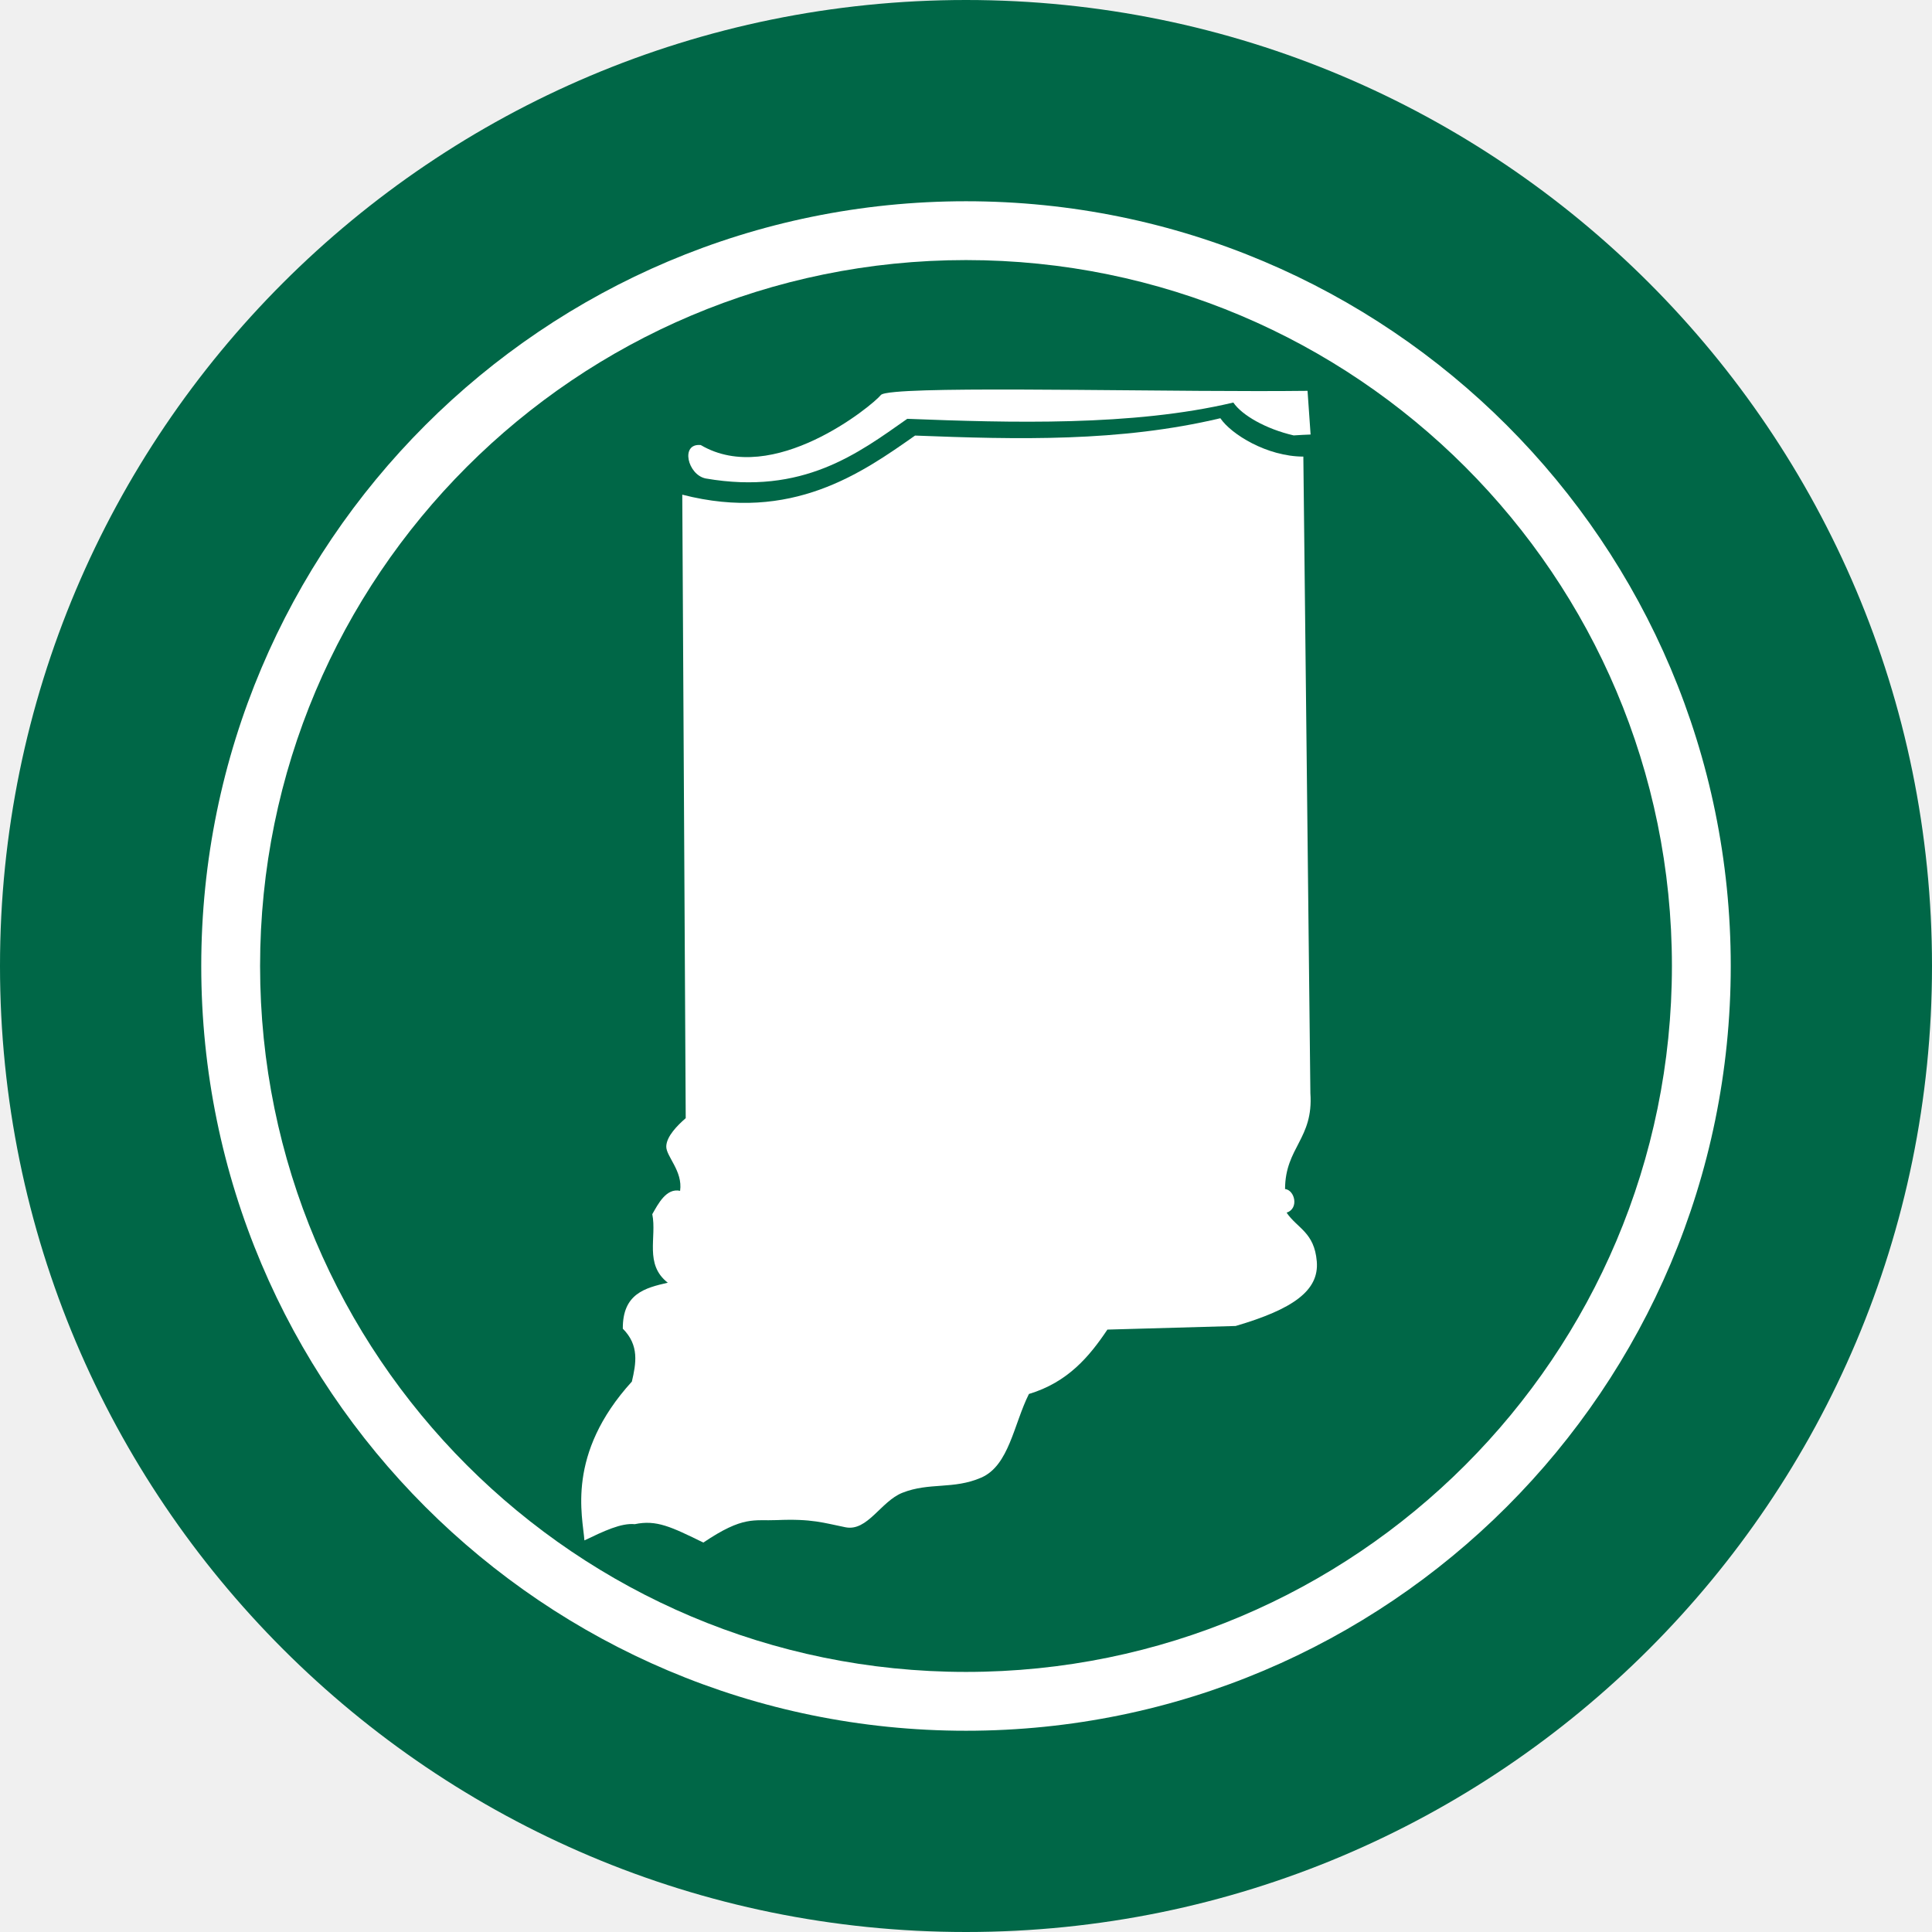
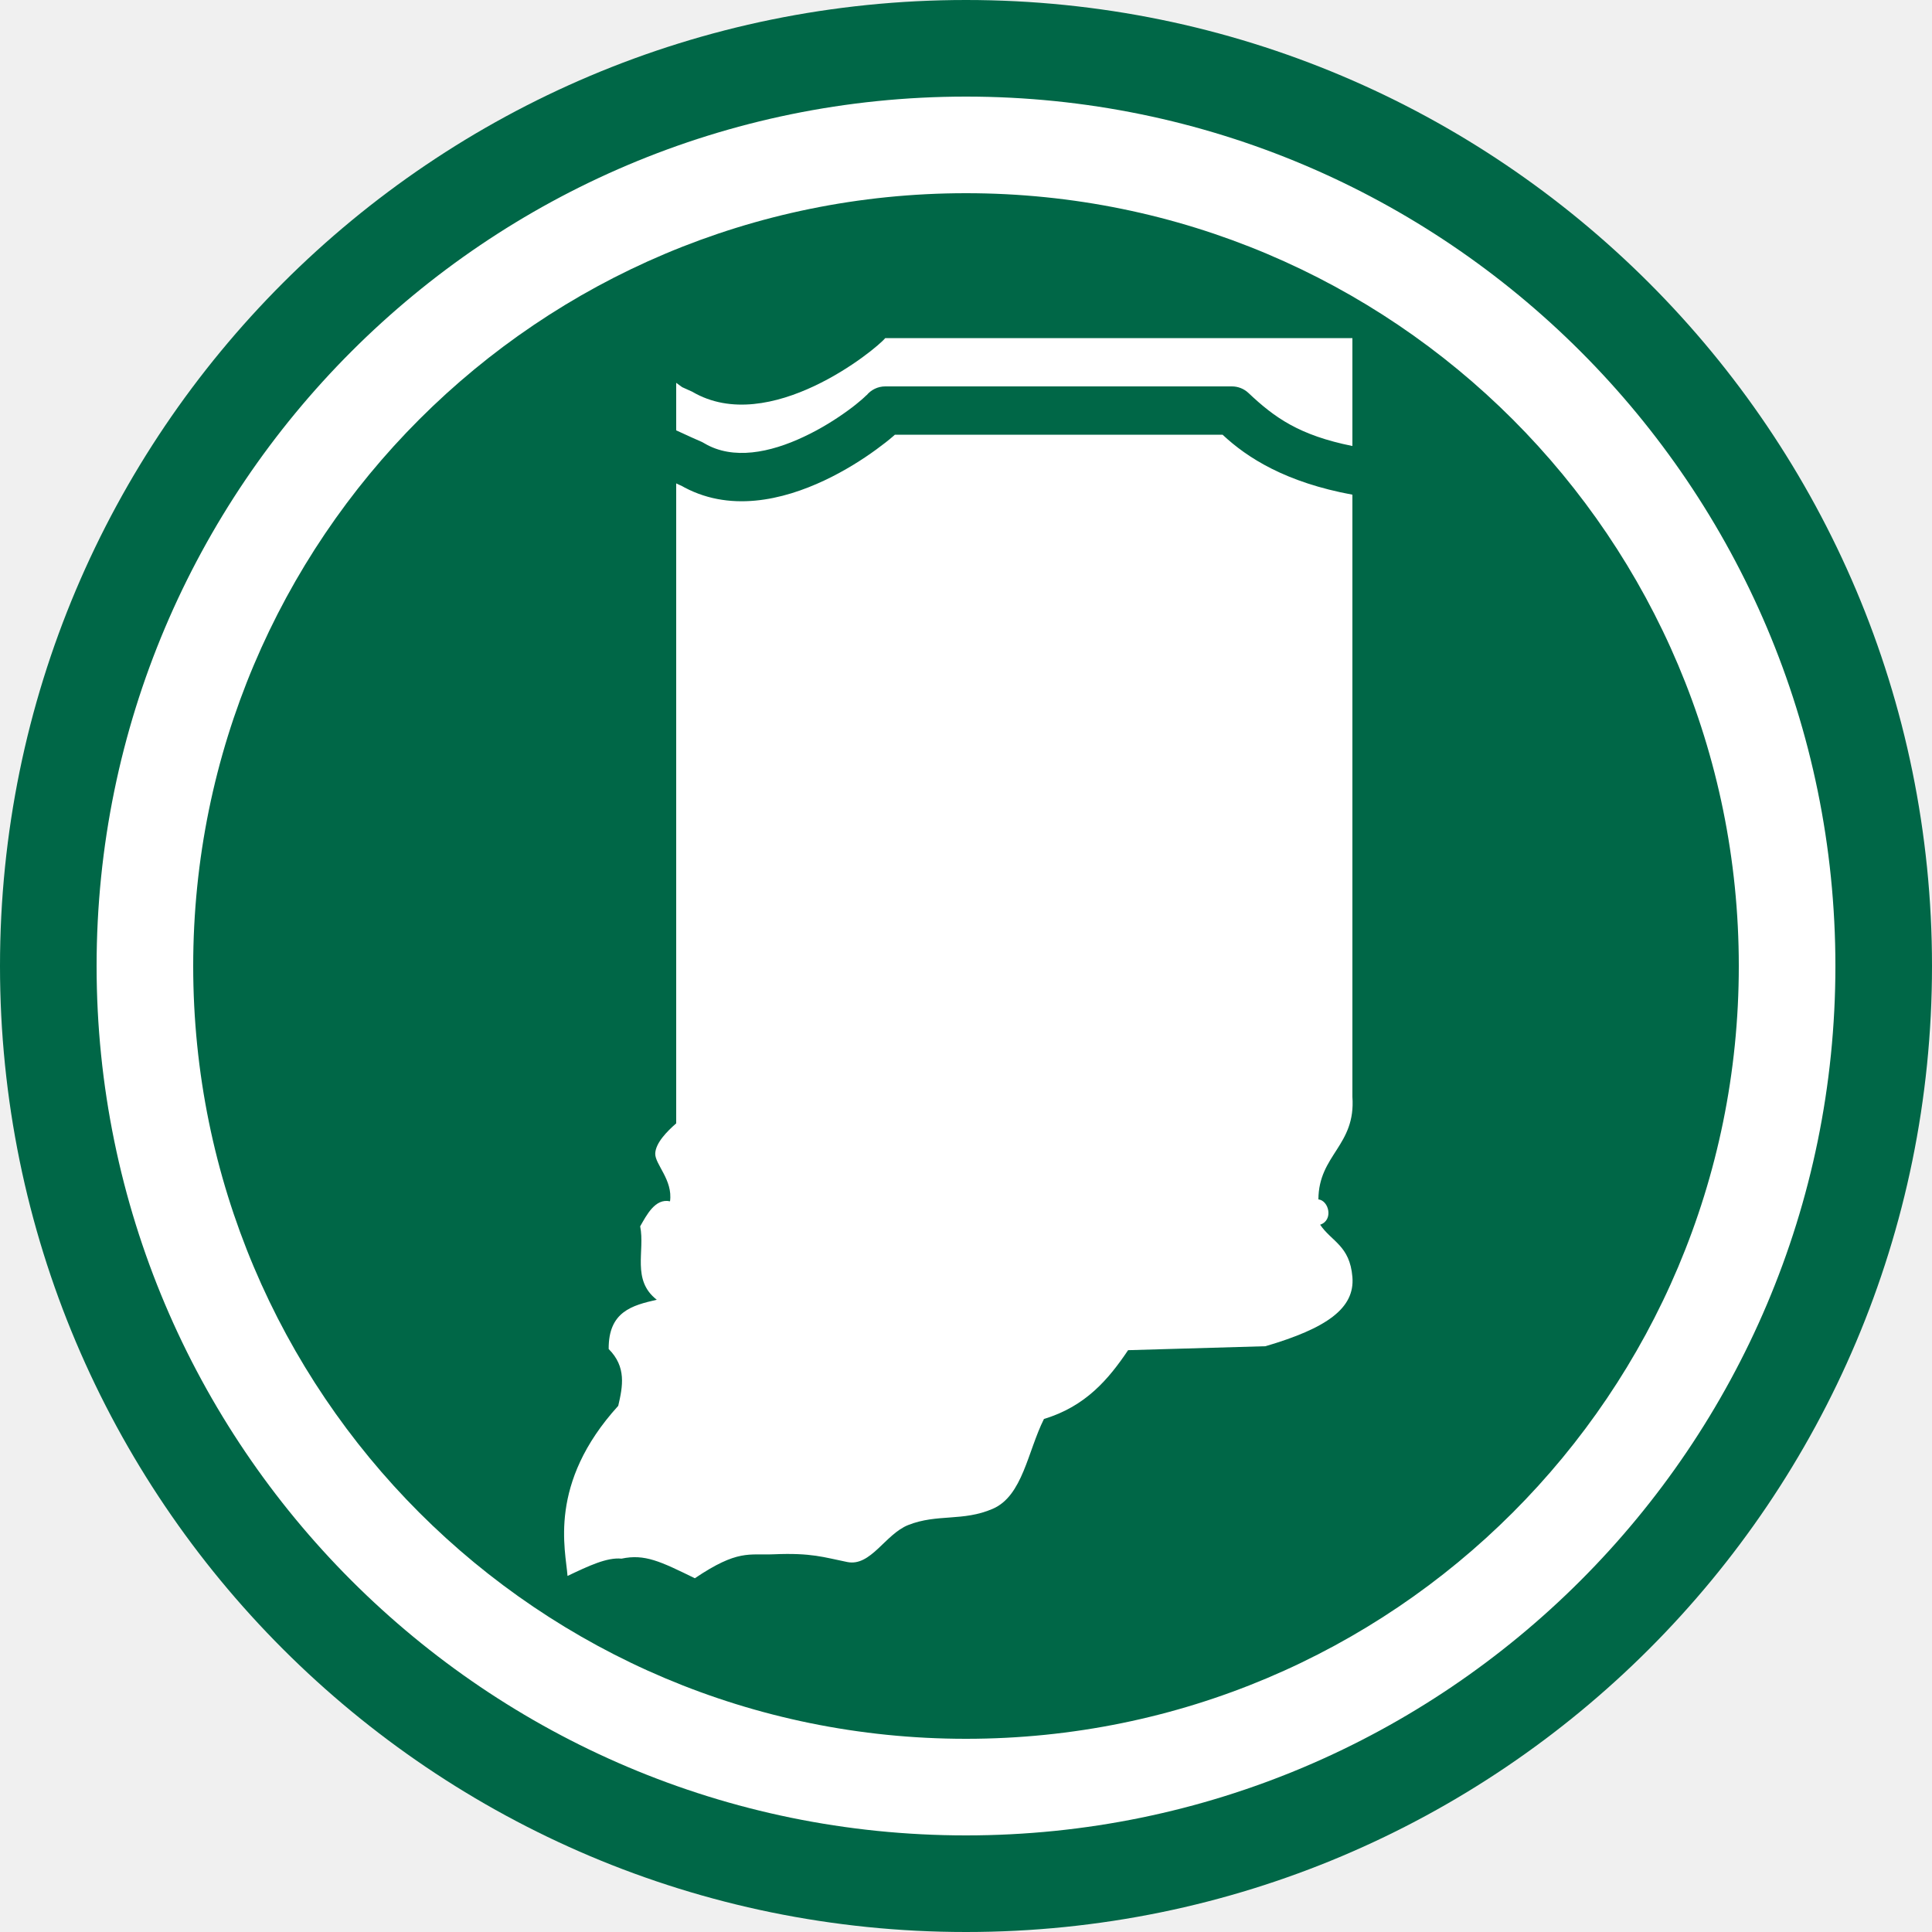
<svg xmlns="http://www.w3.org/2000/svg" viewBox="0 0 600 600" width="20" height="20">
  <path d="m600 300a300 300 0 1 1-600 0 300 300 0 1 1 600 0z" style="fill:#006747" />
-   <path d="m300 62.5c-131.17 0-237.5 106.33-237.5 237.5s106.33 237.5 237.5 237.5 237.5-106.33 237.5-237.5-106.33-237.5-237.5-237.5zm0 18.269c121.08 0 219.23 98.153 219.23 219.23s-98.153 219.23-219.23 219.23-219.23-98.153-219.23-219.23 98.153-219.23 219.23-219.23z" fill="#fff" />
-   <g fill="#fff">
-     <path d="m224.43-131.94-1.676 140.52c-1.948 1.642-4.375 4.015-4.493 6.262-0.118 2.248 3.665 5.626 2.94 10.092-3.098-0.734-4.987 2.846-6.359 5.155 0.966 5.191-2.035 11.259 3.223 15.501-5.153 1.093-10.231 2.287-10.315 10.184 3.69 3.825 2.853 7.886 1.832 11.958-15.188 16.116-11.606 30.158-11.32 35.601 4.437-2.023 8.34-3.819 11.416-3.459 4.924-0.95 8.2 0.755 15.38 4.414 9.164-5.951 11.441-4.643 16.624-4.773 7.985-0.201 10.531 0.806 15.469 1.886 4.938 1.08 8.059-5.706 12.947-7.545 6.15-2.313 11.507-0.49 17.835-3.109 6.328-2.619 7.527-11.879 11.076-18.661 8.819-2.492 13.746-8.18 17.939-14.2l28.913-0.31c12.934-3.553 18.983-7.617 18.541-14.231-0.442-6.614-4.25-7.492-6.609-11.105 2.851-0.873 1.94-5.048-0.258-5.335 0.207-9.427 6.626-11.162 6.085-21.489l0.918-143.49c-8.177-0.155-16.176-5.316-18.551-8.972-22.742 4.986-45.796 4.007-68.867 2.705-12.034 8.139-28.131 19.182-52.689 12.404z" transform="rotate(-1 19478.344 5563.99) scale(1.37791)" />
-     <path d="m272.92-154.25c-1.948 0.145-3.108 0.349-3.35 0.64-1.939 2.328-24.722 20.389-40.78 10.563-4.685-0.537-3.051 6.693 0.997 7.554 21.858 4.169 34.418-5.061 45.642-12.652 23.071 1.302 50.803 2.597 73.545-2.389 1.88 2.895 7.243 6.098 13.471 7.648 2.91-0.149 1.139-0.034 3.814-0.133l-0.517-9.858c-28.067-0.149-79.189-2.385-92.823-1.372z" transform="rotate(-1 19478.344 5563.99) scale(1.37791)" />
-   </g>
+   <path style="color:#000;fill:#006747;fill-rule:evenodd;stroke-width:30;stroke-linecap:round;stroke-linejoin:round;-inkscape-stroke:none" d="M 555,300 A 255,255 0 0 1 300,555 255,255 0 0 1 45,300 255,255 0 0 1 300,45 255,255 0 0 1 555,300 Z" />
+   <path style="color:#000;fill:#fff;fill-rule:evenodd;stroke-width:.033;stroke-linecap:round;stroke-linejoin:round;-inkscape-stroke:none" d="M 10 1 C 5.035 1 1 5.035 1 10 C 1 14.965 5.035 19 10 19 C 14.965 19 19 14.965 19 10 C 19 5.035 14.965 1 10 1 z M 10 2 C 14.424 2 18 5.576 18 10 C 18 14.424 14.424 18 10 18 C 5.576 18 2 14.424 2 10 C 2 5.576 5.576 2 10 2 z M 9.164 3.5 C 9.117 3.558 8.818 3.813 8.43 3.996 C 8.042 4.179 7.565 4.29 7.166 4.055 L 7.062 4.008 L 7 3.963 L 7 4.455 L 7.166 4.531 L 7.268 4.576 A 0.25 0.25 0 0 1 7.293 4.59 C 7.588 4.764 7.971 4.687 8.322 4.521 C 8.498 4.439 8.659 4.336 8.777 4.25 C 8.837 4.207 8.885 4.167 8.92 4.137 C 8.955 4.107 8.983 4.076 8.969 4.094 A 0.25 0.25 0 0 1 9.164 4 L 12.752 4 A 0.25 0.25 0 0 1 12.924 4.068 C 13.194 4.323 13.449 4.506 14 4.617 L 14 3.5 L 9.164 3.5 z M 9.264 4.5 C 9.258 4.505 9.253 4.51 9.246 4.516 C 9.2 4.556 9.14 4.603 9.07 4.654 C 8.93 4.756 8.747 4.873 8.535 4.973 C 8.111 5.173 7.543 5.316 7.039 5.02 L 7.062 5.033 L 7 5.004 L 7 11.629 C 6.906 11.711 6.787 11.831 6.783 11.941 C 6.779 12.052 6.967 12.215 6.936 12.436 C 6.782 12.402 6.693 12.58 6.627 12.695 C 6.679 12.95 6.536 13.251 6.799 13.455 C 6.546 13.513 6.298 13.576 6.301 13.965 C 6.486 14.15 6.447 14.351 6.4 14.553 C 5.667 15.359 5.856 16.047 5.875 16.314 C 6.092 16.211 6.282 16.12 6.434 16.135 C 6.675 16.084 6.837 16.164 7.193 16.338 C 7.639 16.037 7.753 16.101 8.008 16.09 C 8.401 16.073 8.528 16.121 8.771 16.17 C 9.015 16.219 9.163 15.882 9.402 15.787 C 9.703 15.668 9.968 15.753 10.277 15.619 C 10.587 15.485 10.638 15.026 10.807 14.689 C 11.239 14.559 11.477 14.276 11.678 13.977 L 13.1 13.936 C 13.733 13.75 14.027 13.544 14 13.219 C 13.973 12.894 13.785 12.854 13.666 12.678 C 13.806 12.632 13.757 12.428 13.648 12.416 C 13.651 11.952 14.036 11.861 14 11.354 L 14 5.121 C 13.312 4.994 12.913 4.741 12.656 4.5 L 9.264 4.5 z" transform="scale(30)" />
</svg>
